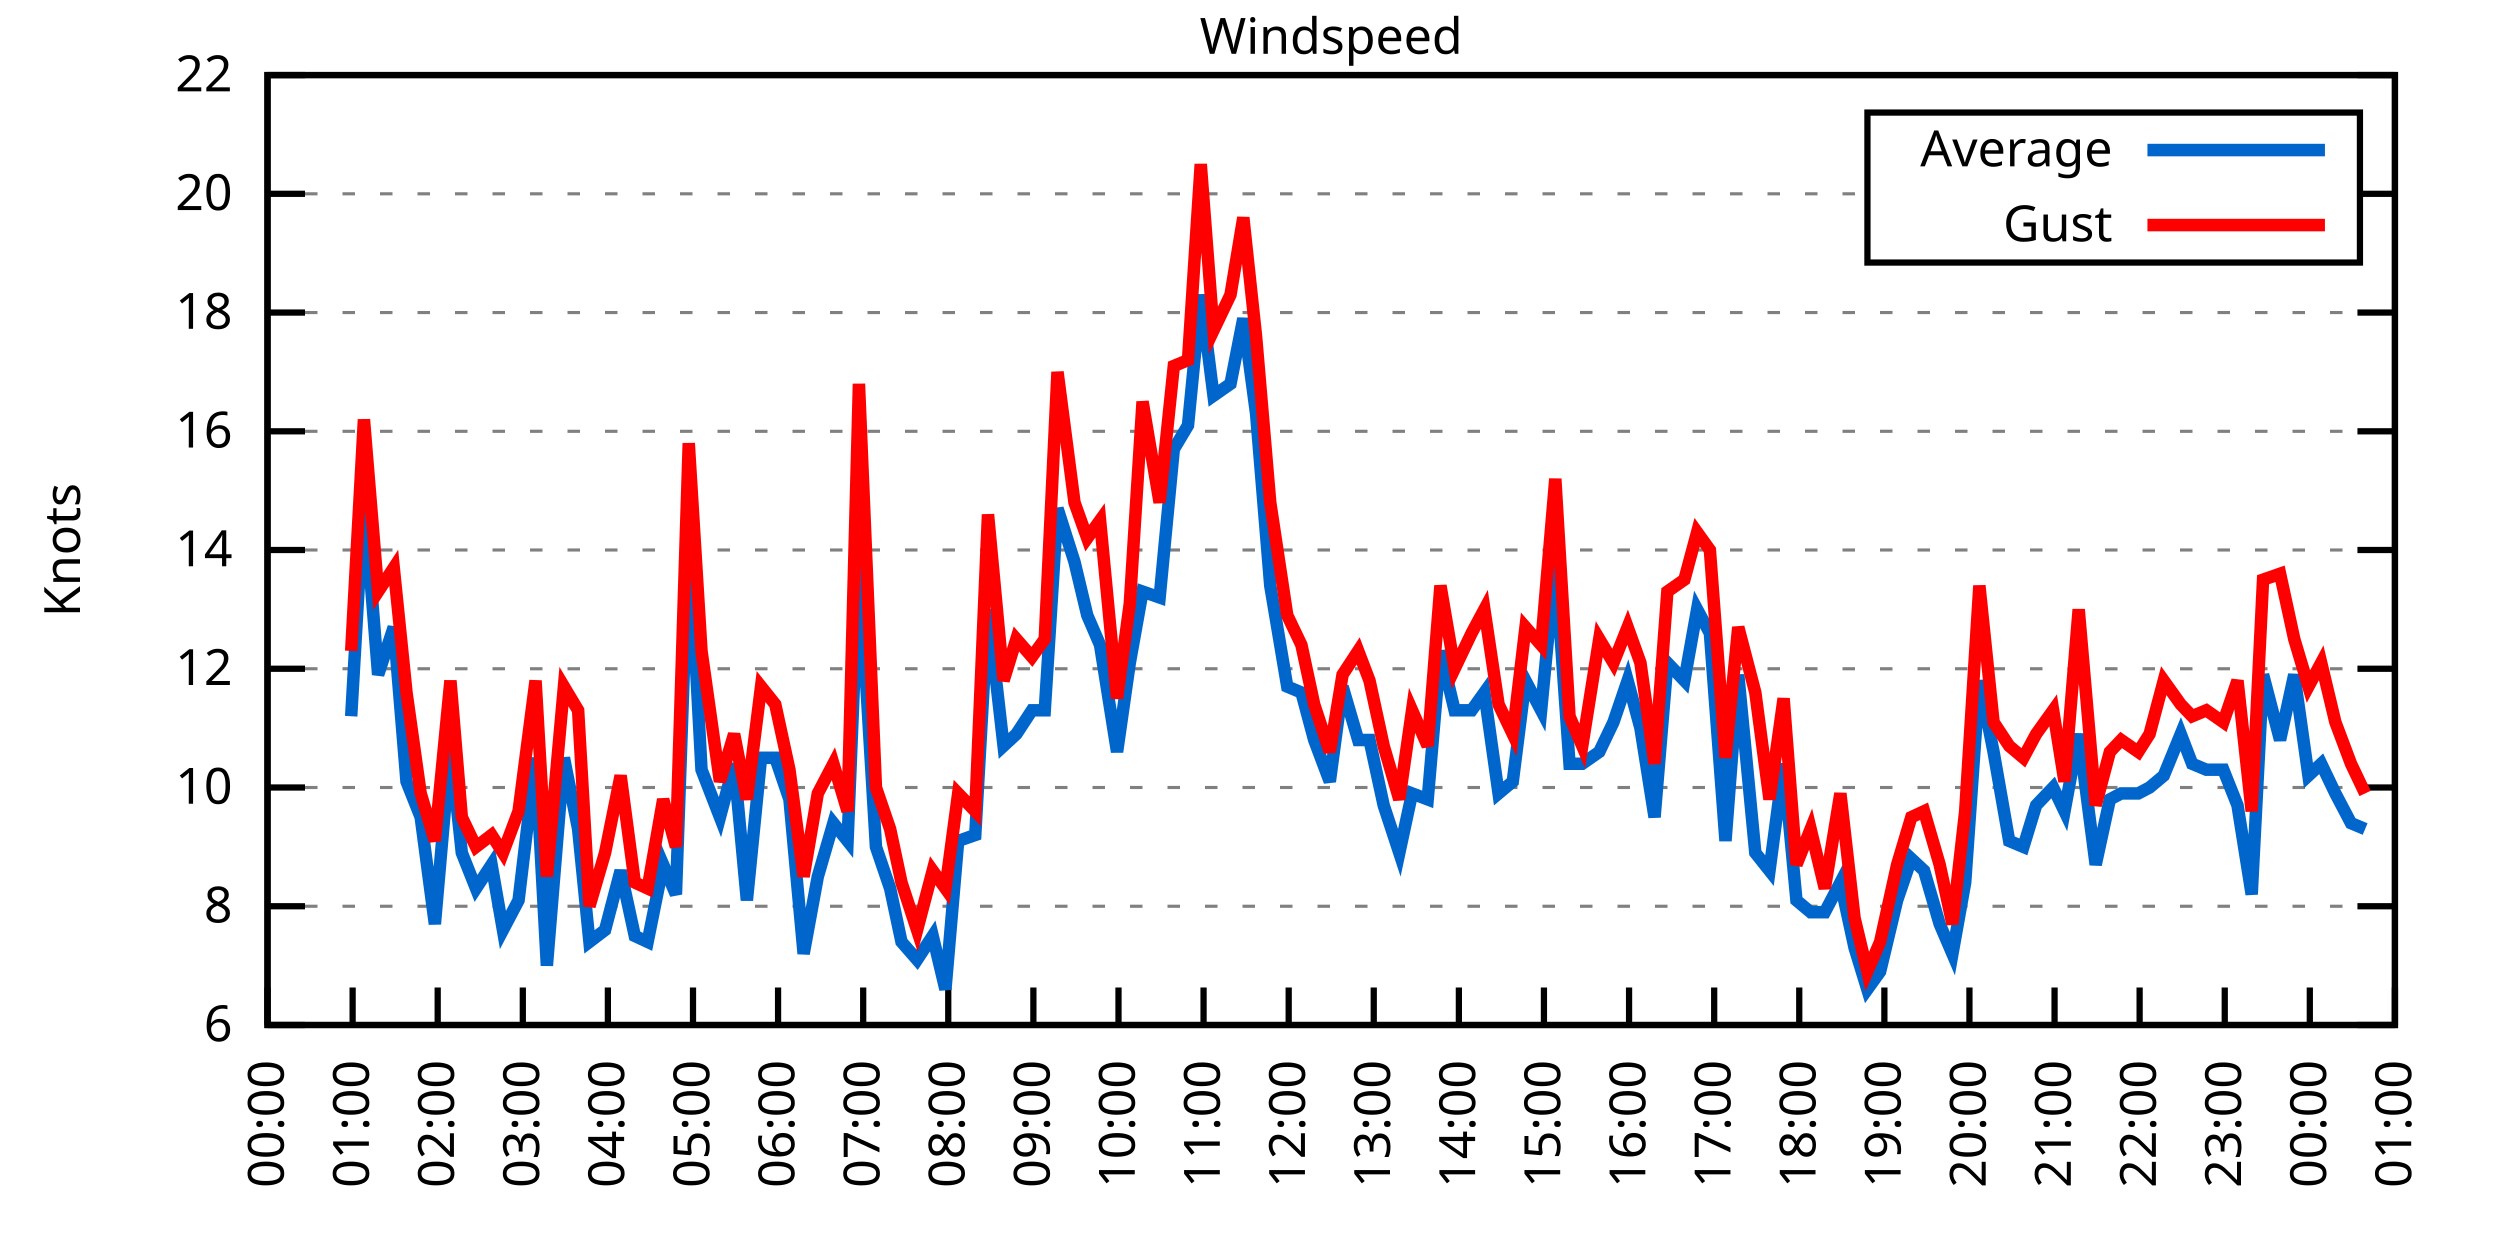
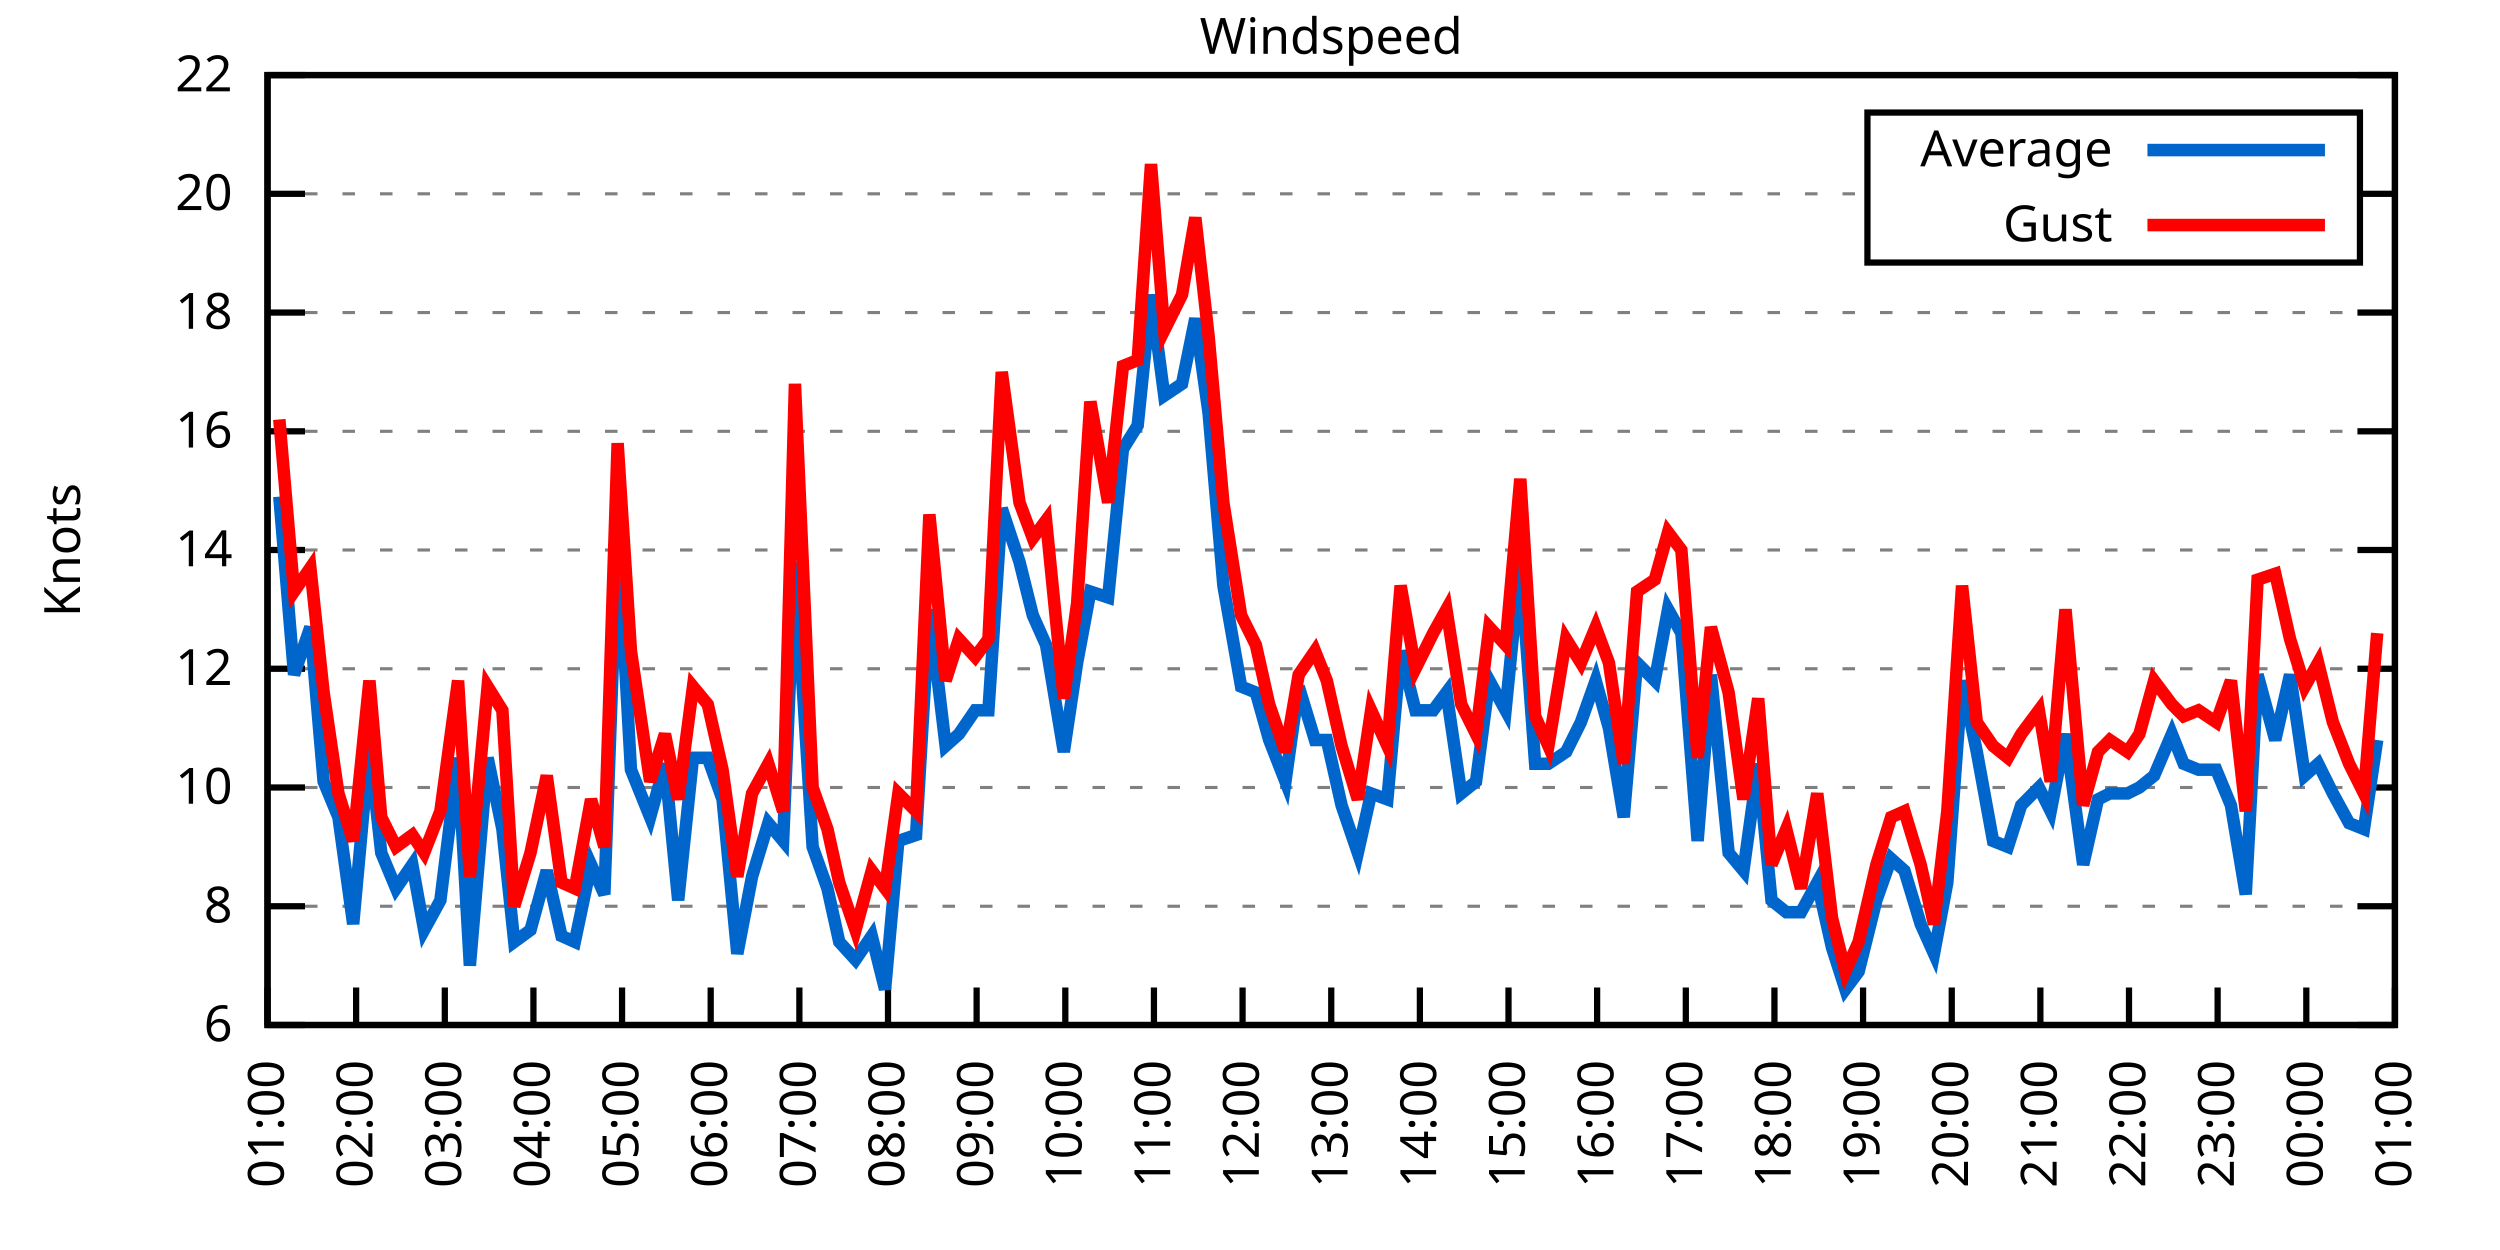
<svg xmlns="http://www.w3.org/2000/svg" xmlns:xlink="http://www.w3.org/1999/xlink" width="400" height="200" viewBox="0 0 400 200">
  <g id="gnuplot_canvas">
    <rect x="0" y="0" width="400" height="200" fill="none" />
    <defs>
      <circle id="gpDot" r="0.5" stroke-width="0.5" stroke="currentColor" />
      <path id="gpPt0" stroke-width="0.333" stroke="currentColor" d="M-1,0 h2 M0,-1 v2" />
      <path id="gpPt1" stroke-width="0.333" stroke="currentColor" d="M-1,-1 L1,1 M1,-1 L-1,1" />
      <path id="gpPt2" stroke-width="0.333" stroke="currentColor" d="M-1,0 L1,0 M0,-1 L0,1 M-1,-1 L1,1 M-1,1 L1,-1" />
      <rect id="gpPt3" stroke-width="0.333" stroke="currentColor" x="-1" y="-1" width="2" height="2" />
      <rect id="gpPt4" stroke-width="0.333" stroke="currentColor" fill="currentColor" x="-1" y="-1" width="2" height="2" />
      <circle id="gpPt5" stroke-width="0.333" stroke="currentColor" cx="0" cy="0" r="1" />
      <use xlink:href="#gpPt5" id="gpPt6" fill="currentColor" stroke="none" />
      <path id="gpPt7" stroke-width="0.333" stroke="currentColor" d="M0,-1.33 L-1.33,0.67 L1.33,0.67 z" />
      <use xlink:href="#gpPt7" id="gpPt8" fill="currentColor" stroke="none" />
      <use xlink:href="#gpPt7" id="gpPt9" stroke="currentColor" transform="rotate(180)" />
      <use xlink:href="#gpPt9" id="gpPt10" fill="currentColor" stroke="none" />
      <use xlink:href="#gpPt3" id="gpPt11" stroke="currentColor" transform="rotate(45)" />
      <use xlink:href="#gpPt11" id="gpPt12" fill="currentColor" stroke="none" />
      <path id="gpPt13" stroke-width="0.333" stroke="currentColor" d="M0,1.330 L1.265,0.411 L0.782,-1.067 L-0.782,-1.076 L-1.265,0.411 z" />
      <use xlink:href="#gpPt13" id="gpPt14" fill="currentColor" stroke="none" />
      <filter id="textbox" filterUnits="objectBoundingBox" x="0" y="0" height="1" width="1">
        <feFlood flood-color="white" flood-opacity="1" result="bgnd" />
        <feComposite in="SourceGraphic" in2="bgnd" operator="atop" />
      </filter>
      <filter id="greybox" filterUnits="objectBoundingBox" x="0" y="0" height="1" width="1">
        <feFlood flood-color="lightgrey" flood-opacity="1" result="grey" />
        <feComposite in="SourceGraphic" in2="grey" operator="atop" />
      </filter>
    </defs>
    <g fill="none" color="white" stroke="currentColor" stroke-width="1.00" stroke-linecap="butt" stroke-linejoin="miter">
</g>
    <g fill="none" color="black" stroke="currentColor" stroke-width="1.00" stroke-linecap="butt" stroke-linejoin="miter">
      <g stroke="none" shape-rendering="crispEdges">
        <polygon fill="rgb(255, 255, 255)" points="42.80,164.00 383.18,164.00 383.18,12.02 42.80,12.02 " />
      </g>
    </g>
    <g fill="none" color="black" stroke="currentColor" stroke-width="1.00" stroke-linecap="butt" stroke-linejoin="miter">
</g>
    <g fill="none" color="black" stroke="black" stroke-width="0.50" stroke-linecap="butt" stroke-linejoin="miter">
</g>
    <g fill="none" color="gray" stroke="currentColor" stroke-width="0.50" stroke-linecap="butt" stroke-linejoin="miter">
      <path stroke="gray" stroke-dasharray="2,4" class="gridline" d="M42.80,164.00 L383.19,164.00  " />
    </g>
    <g fill="none" color="gray" stroke="gray" stroke-width="1.00" stroke-linecap="butt" stroke-linejoin="miter">
</g>
    <g fill="none" color="black" stroke="currentColor" stroke-width="1.00" stroke-linecap="butt" stroke-linejoin="miter">
      <path stroke="black" d="M42.80,164.00 L48.80,164.00 M383.19,164.00 L377.19,164.00  " />
      <g transform="translate(37.20,166.60)" stroke="none" fill="black" font-family="Sans" font-size="8.00" text-anchor="end">
        <text>
          <tspan font-family="Sans"> 6</tspan>
        </text>
      </g>
    </g>
    <g fill="none" color="black" stroke="currentColor" stroke-width="1.00" stroke-linecap="butt" stroke-linejoin="miter">
</g>
    <g fill="none" color="black" stroke="black" stroke-width="0.50" stroke-linecap="butt" stroke-linejoin="miter">
</g>
    <g fill="none" color="gray" stroke="currentColor" stroke-width="0.50" stroke-linecap="butt" stroke-linejoin="miter">
      <path stroke="gray" stroke-dasharray="2,4" class="gridline" d="M42.80,145.00 L383.19,145.00  " />
    </g>
    <g fill="none" color="gray" stroke="gray" stroke-width="1.00" stroke-linecap="butt" stroke-linejoin="miter">
</g>
    <g fill="none" color="black" stroke="currentColor" stroke-width="1.00" stroke-linecap="butt" stroke-linejoin="miter">
      <path stroke="black" d="M42.80,145.00 L48.80,145.00 M383.19,145.00 L377.19,145.00  " />
      <g transform="translate(37.20,147.60)" stroke="none" fill="black" font-family="Sans" font-size="8.00" text-anchor="end">
        <text>
          <tspan font-family="Sans"> 8</tspan>
        </text>
      </g>
    </g>
    <g fill="none" color="black" stroke="currentColor" stroke-width="1.00" stroke-linecap="butt" stroke-linejoin="miter">
</g>
    <g fill="none" color="black" stroke="black" stroke-width="0.50" stroke-linecap="butt" stroke-linejoin="miter">
</g>
    <g fill="none" color="gray" stroke="currentColor" stroke-width="0.50" stroke-linecap="butt" stroke-linejoin="miter">
      <path stroke="gray" stroke-dasharray="2,4" class="gridline" d="M42.80,126.00 L383.19,126.00  " />
    </g>
    <g fill="none" color="gray" stroke="gray" stroke-width="1.00" stroke-linecap="butt" stroke-linejoin="miter">
</g>
    <g fill="none" color="black" stroke="currentColor" stroke-width="1.00" stroke-linecap="butt" stroke-linejoin="miter">
      <path stroke="black" d="M42.80,126.00 L48.80,126.00 M383.19,126.00 L377.19,126.00  " />
      <g transform="translate(37.20,128.60)" stroke="none" fill="black" font-family="Sans" font-size="8.00" text-anchor="end">
        <text>
          <tspan font-family="Sans"> 10</tspan>
        </text>
      </g>
    </g>
    <g fill="none" color="black" stroke="currentColor" stroke-width="1.00" stroke-linecap="butt" stroke-linejoin="miter">
</g>
    <g fill="none" color="black" stroke="black" stroke-width="0.50" stroke-linecap="butt" stroke-linejoin="miter">
</g>
    <g fill="none" color="gray" stroke="currentColor" stroke-width="0.50" stroke-linecap="butt" stroke-linejoin="miter">
      <path stroke="gray" stroke-dasharray="2,4" class="gridline" d="M42.80,107.00 L383.19,107.00  " />
    </g>
    <g fill="none" color="gray" stroke="gray" stroke-width="1.00" stroke-linecap="butt" stroke-linejoin="miter">
</g>
    <g fill="none" color="black" stroke="currentColor" stroke-width="1.00" stroke-linecap="butt" stroke-linejoin="miter">
      <path stroke="black" d="M42.80,107.00 L48.80,107.00 M383.19,107.00 L377.19,107.00  " />
      <g transform="translate(37.20,109.60)" stroke="none" fill="black" font-family="Sans" font-size="8.00" text-anchor="end">
        <text>
          <tspan font-family="Sans"> 12</tspan>
        </text>
      </g>
    </g>
    <g fill="none" color="black" stroke="currentColor" stroke-width="1.00" stroke-linecap="butt" stroke-linejoin="miter">
</g>
    <g fill="none" color="black" stroke="black" stroke-width="0.50" stroke-linecap="butt" stroke-linejoin="miter">
</g>
    <g fill="none" color="gray" stroke="currentColor" stroke-width="0.50" stroke-linecap="butt" stroke-linejoin="miter">
      <path stroke="gray" stroke-dasharray="2,4" class="gridline" d="M42.80,88.00 L383.19,88.00  " />
    </g>
    <g fill="none" color="gray" stroke="gray" stroke-width="1.00" stroke-linecap="butt" stroke-linejoin="miter">
</g>
    <g fill="none" color="black" stroke="currentColor" stroke-width="1.00" stroke-linecap="butt" stroke-linejoin="miter">
      <path stroke="black" d="M42.80,88.00 L48.80,88.00 M383.19,88.00 L377.19,88.00  " />
      <g transform="translate(37.20,90.60)" stroke="none" fill="black" font-family="Sans" font-size="8.00" text-anchor="end">
        <text>
          <tspan font-family="Sans"> 14</tspan>
        </text>
      </g>
    </g>
    <g fill="none" color="black" stroke="currentColor" stroke-width="1.00" stroke-linecap="butt" stroke-linejoin="miter">
</g>
    <g fill="none" color="black" stroke="black" stroke-width="0.50" stroke-linecap="butt" stroke-linejoin="miter">
</g>
    <g fill="none" color="gray" stroke="currentColor" stroke-width="0.50" stroke-linecap="butt" stroke-linejoin="miter">
      <path stroke="gray" stroke-dasharray="2,4" class="gridline" d="M42.80,69.01 L383.19,69.01  " />
    </g>
    <g fill="none" color="gray" stroke="gray" stroke-width="1.00" stroke-linecap="butt" stroke-linejoin="miter">
</g>
    <g fill="none" color="black" stroke="currentColor" stroke-width="1.00" stroke-linecap="butt" stroke-linejoin="miter">
      <path stroke="black" d="M42.80,69.01 L48.80,69.01 M383.19,69.01 L377.19,69.01  " />
      <g transform="translate(37.20,71.61)" stroke="none" fill="black" font-family="Sans" font-size="8.00" text-anchor="end">
        <text>
          <tspan font-family="Sans"> 16</tspan>
        </text>
      </g>
    </g>
    <g fill="none" color="black" stroke="currentColor" stroke-width="1.00" stroke-linecap="butt" stroke-linejoin="miter">
</g>
    <g fill="none" color="black" stroke="black" stroke-width="0.50" stroke-linecap="butt" stroke-linejoin="miter">
</g>
    <g fill="none" color="gray" stroke="currentColor" stroke-width="0.50" stroke-linecap="butt" stroke-linejoin="miter">
      <path stroke="gray" stroke-dasharray="2,4" class="gridline" d="M42.80,50.01 L383.19,50.01  " />
    </g>
    <g fill="none" color="gray" stroke="gray" stroke-width="1.00" stroke-linecap="butt" stroke-linejoin="miter">
</g>
    <g fill="none" color="black" stroke="currentColor" stroke-width="1.00" stroke-linecap="butt" stroke-linejoin="miter">
      <path stroke="black" d="M42.80,50.01 L48.80,50.01 M383.19,50.01 L377.19,50.01  " />
      <g transform="translate(37.20,52.61)" stroke="none" fill="black" font-family="Sans" font-size="8.00" text-anchor="end">
        <text>
          <tspan font-family="Sans"> 18</tspan>
        </text>
      </g>
    </g>
    <g fill="none" color="black" stroke="currentColor" stroke-width="1.00" stroke-linecap="butt" stroke-linejoin="miter">
</g>
    <g fill="none" color="black" stroke="black" stroke-width="0.50" stroke-linecap="butt" stroke-linejoin="miter">
</g>
    <g fill="none" color="gray" stroke="currentColor" stroke-width="0.50" stroke-linecap="butt" stroke-linejoin="miter">
      <path stroke="gray" stroke-dasharray="2,4" class="gridline" d="M42.80,31.01 L298.79,31.01 M377.59,31.01 L383.19,31.01  " />
    </g>
    <g fill="none" color="gray" stroke="gray" stroke-width="1.00" stroke-linecap="butt" stroke-linejoin="miter">
</g>
    <g fill="none" color="black" stroke="currentColor" stroke-width="1.00" stroke-linecap="butt" stroke-linejoin="miter">
      <path stroke="black" d="M42.80,31.01 L48.80,31.01 M383.19,31.01 L377.19,31.01  " />
      <g transform="translate(37.20,33.61)" stroke="none" fill="black" font-family="Sans" font-size="8.00" text-anchor="end">
        <text>
          <tspan font-family="Sans"> 20</tspan>
        </text>
      </g>
    </g>
    <g fill="none" color="black" stroke="currentColor" stroke-width="1.00" stroke-linecap="butt" stroke-linejoin="miter">
</g>
    <g fill="none" color="black" stroke="black" stroke-width="0.50" stroke-linecap="butt" stroke-linejoin="miter">
</g>
    <g fill="none" color="gray" stroke="currentColor" stroke-width="0.50" stroke-linecap="butt" stroke-linejoin="miter">
      <path stroke="gray" stroke-dasharray="2,4" class="gridline" d="M42.80,12.01 L383.19,12.01  " />
    </g>
    <g fill="none" color="gray" stroke="gray" stroke-width="1.00" stroke-linecap="butt" stroke-linejoin="miter">
</g>
    <g fill="none" color="black" stroke="currentColor" stroke-width="1.00" stroke-linecap="butt" stroke-linejoin="miter">
      <path stroke="black" d="M42.80,12.01 L48.80,12.01 M383.19,12.01 L377.19,12.01  " />
      <g transform="translate(37.20,14.61)" stroke="none" fill="black" font-family="Sans" font-size="8.00" text-anchor="end">
        <text>
          <tspan font-family="Sans"> 22</tspan>
        </text>
      </g>
    </g>
    <g fill="none" color="black" stroke="currentColor" stroke-width="1.00" stroke-linecap="butt" stroke-linejoin="miter">
      <path stroke="black" d="M42.80,164.00 L42.80,158.00  " />
      <g transform="translate(45.40,169.60) rotate(270.00)" stroke="none" fill="black" font-family="Sans" font-size="8.00" text-anchor="end">
        <text>
-           <tspan font-family="Sans">00:00</tspan>
-         </text>
-       </g>
-     </g>
-     <g fill="none" color="black" stroke="currentColor" stroke-width="1.00" stroke-linecap="butt" stroke-linejoin="miter">
-       <path stroke="black" d="M56.42,164.00 L56.42,158.00  " />
-       <g transform="translate(59.02,169.60) rotate(270.00)" stroke="none" fill="black" font-family="Sans" font-size="8.00" text-anchor="end">
-         <text>
          <tspan font-family="Sans">01:00</tspan>
        </text>
      </g>
    </g>
    <g fill="none" color="black" stroke="currentColor" stroke-width="1.00" stroke-linecap="butt" stroke-linejoin="miter">
-       <path stroke="black" d="M70.03,164.00 L70.03,158.00  " />
-       <g transform="translate(72.63,169.60) rotate(270.00)" stroke="none" fill="black" font-family="Sans" font-size="8.00" text-anchor="end">
+       <path stroke="black" d="M56.98,164.00 L56.98,158.00  " />
+       <g transform="translate(59.58,169.60) rotate(270.00)" stroke="none" fill="black" font-family="Sans" font-size="8.00" text-anchor="end">
        <text>
          <tspan font-family="Sans">02:00</tspan>
        </text>
      </g>
    </g>
    <g fill="none" color="black" stroke="currentColor" stroke-width="1.00" stroke-linecap="butt" stroke-linejoin="miter">
-       <path stroke="black" d="M83.65,164.00 L83.65,158.00  " />
-       <g transform="translate(86.25,169.60) rotate(270.00)" stroke="none" fill="black" font-family="Sans" font-size="8.00" text-anchor="end">
+       <path stroke="black" d="M71.17,164.00 L71.17,158.00  " />
+       <g transform="translate(73.77,169.60) rotate(270.00)" stroke="none" fill="black" font-family="Sans" font-size="8.00" text-anchor="end">
        <text>
          <tspan font-family="Sans">03:00</tspan>
        </text>
      </g>
    </g>
    <g fill="none" color="black" stroke="currentColor" stroke-width="1.00" stroke-linecap="butt" stroke-linejoin="miter">
-       <path stroke="black" d="M97.26,164.00 L97.26,158.00  " />
-       <g transform="translate(99.86,169.60) rotate(270.00)" stroke="none" fill="black" font-family="Sans" font-size="8.00" text-anchor="end">
+       <path stroke="black" d="M85.35,164.00 L85.35,158.00  " />
+       <g transform="translate(87.95,169.60) rotate(270.00)" stroke="none" fill="black" font-family="Sans" font-size="8.00" text-anchor="end">
        <text>
          <tspan font-family="Sans">04:00</tspan>
        </text>
      </g>
    </g>
    <g fill="none" color="black" stroke="currentColor" stroke-width="1.00" stroke-linecap="butt" stroke-linejoin="miter">
-       <path stroke="black" d="M110.88,164.00 L110.88,158.00  " />
-       <g transform="translate(113.48,169.60) rotate(270.00)" stroke="none" fill="black" font-family="Sans" font-size="8.00" text-anchor="end">
+       <path stroke="black" d="M99.53,164.00 L99.53,158.00  " />
+       <g transform="translate(102.13,169.60) rotate(270.00)" stroke="none" fill="black" font-family="Sans" font-size="8.00" text-anchor="end">
        <text>
          <tspan font-family="Sans">05:00</tspan>
        </text>
      </g>
    </g>
    <g fill="none" color="black" stroke="currentColor" stroke-width="1.00" stroke-linecap="butt" stroke-linejoin="miter">
-       <path stroke="black" d="M124.49,164.00 L124.49,158.00  " />
-       <g transform="translate(127.09,169.60) rotate(270.00)" stroke="none" fill="black" font-family="Sans" font-size="8.00" text-anchor="end">
+       <path stroke="black" d="M113.71,164.00 L113.71,158.00  " />
+       <g transform="translate(116.31,169.60) rotate(270.00)" stroke="none" fill="black" font-family="Sans" font-size="8.00" text-anchor="end">
        <text>
          <tspan font-family="Sans">06:00</tspan>
        </text>
      </g>
    </g>
    <g fill="none" color="black" stroke="currentColor" stroke-width="1.00" stroke-linecap="butt" stroke-linejoin="miter">
-       <path stroke="black" d="M138.11,164.00 L138.11,158.00  " />
-       <g transform="translate(140.71,169.60) rotate(270.00)" stroke="none" fill="black" font-family="Sans" font-size="8.00" text-anchor="end">
+       <path stroke="black" d="M127.90,164.00 L127.90,158.00  " />
+       <g transform="translate(130.50,169.60) rotate(270.00)" stroke="none" fill="black" font-family="Sans" font-size="8.00" text-anchor="end">
        <text>
          <tspan font-family="Sans">07:00</tspan>
        </text>
      </g>
    </g>
    <g fill="none" color="black" stroke="currentColor" stroke-width="1.00" stroke-linecap="butt" stroke-linejoin="miter">
-       <path stroke="black" d="M151.72,164.00 L151.72,158.00  " />
-       <g transform="translate(154.32,169.60) rotate(270.00)" stroke="none" fill="black" font-family="Sans" font-size="8.00" text-anchor="end">
+       <path stroke="black" d="M142.08,164.00 L142.08,158.00  " />
+       <g transform="translate(144.68,169.60) rotate(270.00)" stroke="none" fill="black" font-family="Sans" font-size="8.00" text-anchor="end">
        <text>
          <tspan font-family="Sans">08:00</tspan>
        </text>
      </g>
    </g>
    <g fill="none" color="black" stroke="currentColor" stroke-width="1.00" stroke-linecap="butt" stroke-linejoin="miter">
-       <path stroke="black" d="M165.34,164.00 L165.34,158.00  " />
-       <g transform="translate(167.94,169.60) rotate(270.00)" stroke="none" fill="black" font-family="Sans" font-size="8.00" text-anchor="end">
+       <path stroke="black" d="M156.26,164.00 L156.26,158.00  " />
+       <g transform="translate(158.86,169.60) rotate(270.00)" stroke="none" fill="black" font-family="Sans" font-size="8.00" text-anchor="end">
        <text>
          <tspan font-family="Sans">09:00</tspan>
        </text>
      </g>
    </g>
    <g fill="none" color="black" stroke="currentColor" stroke-width="1.00" stroke-linecap="butt" stroke-linejoin="miter">
-       <path stroke="black" d="M178.96,164.00 L178.96,158.00  " />
-       <g transform="translate(181.56,169.60) rotate(270.00)" stroke="none" fill="black" font-family="Sans" font-size="8.00" text-anchor="end">
+       <path stroke="black" d="M170.45,164.00 L170.45,158.00  " />
+       <g transform="translate(173.05,169.60) rotate(270.00)" stroke="none" fill="black" font-family="Sans" font-size="8.00" text-anchor="end">
        <text>
          <tspan font-family="Sans">10:00</tspan>
        </text>
      </g>
    </g>
    <g fill="none" color="black" stroke="currentColor" stroke-width="1.00" stroke-linecap="butt" stroke-linejoin="miter">
-       <path stroke="black" d="M192.57,164.00 L192.57,158.00  " />
-       <g transform="translate(195.17,169.60) rotate(270.00)" stroke="none" fill="black" font-family="Sans" font-size="8.00" text-anchor="end">
+       <path stroke="black" d="M184.63,164.00 L184.63,158.00  " />
+       <g transform="translate(187.23,169.60) rotate(270.00)" stroke="none" fill="black" font-family="Sans" font-size="8.00" text-anchor="end">
        <text>
          <tspan font-family="Sans">11:00</tspan>
        </text>
      </g>
    </g>
    <g fill="none" color="black" stroke="currentColor" stroke-width="1.00" stroke-linecap="butt" stroke-linejoin="miter">
-       <path stroke="black" d="M206.19,164.00 L206.19,158.00  " />
-       <g transform="translate(208.79,169.60) rotate(270.00)" stroke="none" fill="black" font-family="Sans" font-size="8.00" text-anchor="end">
+       <path stroke="black" d="M198.81,164.00 L198.81,158.00  " />
+       <g transform="translate(201.41,169.60) rotate(270.00)" stroke="none" fill="black" font-family="Sans" font-size="8.00" text-anchor="end">
        <text>
          <tspan font-family="Sans">12:00</tspan>
        </text>
      </g>
    </g>
    <g fill="none" color="black" stroke="currentColor" stroke-width="1.00" stroke-linecap="butt" stroke-linejoin="miter">
-       <path stroke="black" d="M219.80,164.00 L219.80,158.00  " />
-       <g transform="translate(222.40,169.60) rotate(270.00)" stroke="none" fill="black" font-family="Sans" font-size="8.00" text-anchor="end">
+       <path stroke="black" d="M213.00,164.00 L213.00,158.00  " />
+       <g transform="translate(215.60,169.60) rotate(270.00)" stroke="none" fill="black" font-family="Sans" font-size="8.00" text-anchor="end">
        <text>
          <tspan font-family="Sans">13:00</tspan>
        </text>
      </g>
    </g>
    <g fill="none" color="black" stroke="currentColor" stroke-width="1.00" stroke-linecap="butt" stroke-linejoin="miter">
-       <path stroke="black" d="M233.42,164.00 L233.42,158.00  " />
-       <g transform="translate(236.02,169.60) rotate(270.00)" stroke="none" fill="black" font-family="Sans" font-size="8.00" text-anchor="end">
+       <path stroke="black" d="M227.18,164.00 L227.18,158.00  " />
+       <g transform="translate(229.78,169.60) rotate(270.00)" stroke="none" fill="black" font-family="Sans" font-size="8.00" text-anchor="end">
        <text>
          <tspan font-family="Sans">14:00</tspan>
        </text>
      </g>
    </g>
    <g fill="none" color="black" stroke="currentColor" stroke-width="1.00" stroke-linecap="butt" stroke-linejoin="miter">
-       <path stroke="black" d="M247.03,164.00 L247.03,158.00  " />
-       <g transform="translate(249.63,169.60) rotate(270.00)" stroke="none" fill="black" font-family="Sans" font-size="8.00" text-anchor="end">
+       <path stroke="black" d="M241.36,164.00 L241.36,158.00  " />
+       <g transform="translate(243.96,169.60) rotate(270.00)" stroke="none" fill="black" font-family="Sans" font-size="8.00" text-anchor="end">
        <text>
          <tspan font-family="Sans">15:00</tspan>
        </text>
      </g>
    </g>
    <g fill="none" color="black" stroke="currentColor" stroke-width="1.00" stroke-linecap="butt" stroke-linejoin="miter">
-       <path stroke="black" d="M260.65,164.00 L260.65,158.00  " />
-       <g transform="translate(263.25,169.60) rotate(270.00)" stroke="none" fill="black" font-family="Sans" font-size="8.00" text-anchor="end">
+       <path stroke="black" d="M255.54,164.00 L255.54,158.00  " />
+       <g transform="translate(258.14,169.60) rotate(270.00)" stroke="none" fill="black" font-family="Sans" font-size="8.00" text-anchor="end">
        <text>
          <tspan font-family="Sans">16:00</tspan>
        </text>
      </g>
    </g>
    <g fill="none" color="black" stroke="currentColor" stroke-width="1.00" stroke-linecap="butt" stroke-linejoin="miter">
-       <path stroke="black" d="M274.27,164.00 L274.27,158.00  " />
-       <g transform="translate(276.87,169.60) rotate(270.00)" stroke="none" fill="black" font-family="Sans" font-size="8.00" text-anchor="end">
+       <path stroke="black" d="M269.73,164.00 L269.73,158.00  " />
+       <g transform="translate(272.33,169.60) rotate(270.00)" stroke="none" fill="black" font-family="Sans" font-size="8.00" text-anchor="end">
        <text>
          <tspan font-family="Sans">17:00</tspan>
        </text>
      </g>
    </g>
    <g fill="none" color="black" stroke="currentColor" stroke-width="1.00" stroke-linecap="butt" stroke-linejoin="miter">
-       <path stroke="black" d="M287.88,164.00 L287.88,158.00  " />
-       <g transform="translate(290.48,169.60) rotate(270.00)" stroke="none" fill="black" font-family="Sans" font-size="8.00" text-anchor="end">
+       <path stroke="black" d="M283.91,164.00 L283.91,158.00  " />
+       <g transform="translate(286.51,169.60) rotate(270.00)" stroke="none" fill="black" font-family="Sans" font-size="8.00" text-anchor="end">
        <text>
          <tspan font-family="Sans">18:00</tspan>
        </text>
      </g>
    </g>
    <g fill="none" color="black" stroke="currentColor" stroke-width="1.00" stroke-linecap="butt" stroke-linejoin="miter">
-       <path stroke="black" d="M301.50,164.00 L301.50,158.00  " />
-       <g transform="translate(304.10,169.60) rotate(270.00)" stroke="none" fill="black" font-family="Sans" font-size="8.00" text-anchor="end">
+       <path stroke="black" d="M298.09,164.00 L298.09,158.00  " />
+       <g transform="translate(300.69,169.60) rotate(270.00)" stroke="none" fill="black" font-family="Sans" font-size="8.00" text-anchor="end">
        <text>
          <tspan font-family="Sans">19:00</tspan>
        </text>
      </g>
    </g>
    <g fill="none" color="black" stroke="currentColor" stroke-width="1.00" stroke-linecap="butt" stroke-linejoin="miter">
-       <path stroke="black" d="M315.11,164.00 L315.11,158.00  " />
-       <g transform="translate(317.71,169.60) rotate(270.00)" stroke="none" fill="black" font-family="Sans" font-size="8.00" text-anchor="end">
+       <path stroke="black" d="M312.28,164.00 L312.28,158.00  " />
+       <g transform="translate(314.88,169.60) rotate(270.00)" stroke="none" fill="black" font-family="Sans" font-size="8.00" text-anchor="end">
        <text>
          <tspan font-family="Sans">20:00</tspan>
        </text>
      </g>
    </g>
    <g fill="none" color="black" stroke="currentColor" stroke-width="1.00" stroke-linecap="butt" stroke-linejoin="miter">
-       <path stroke="black" d="M328.73,164.00 L328.73,158.00  " />
-       <g transform="translate(331.33,169.60) rotate(270.00)" stroke="none" fill="black" font-family="Sans" font-size="8.00" text-anchor="end">
+       <path stroke="black" d="M326.46,164.00 L326.46,158.00  " />
+       <g transform="translate(329.06,169.60) rotate(270.00)" stroke="none" fill="black" font-family="Sans" font-size="8.00" text-anchor="end">
        <text>
          <tspan font-family="Sans">21:00</tspan>
        </text>
      </g>
    </g>
    <g fill="none" color="black" stroke="currentColor" stroke-width="1.00" stroke-linecap="butt" stroke-linejoin="miter">
-       <path stroke="black" d="M342.34,164.00 L342.34,158.00  " />
-       <g transform="translate(344.94,169.60) rotate(270.00)" stroke="none" fill="black" font-family="Sans" font-size="8.00" text-anchor="end">
+       <path stroke="black" d="M340.64,164.00 L340.64,158.00  " />
+       <g transform="translate(343.24,169.60) rotate(270.00)" stroke="none" fill="black" font-family="Sans" font-size="8.00" text-anchor="end">
        <text>
          <tspan font-family="Sans">22:00</tspan>
        </text>
      </g>
    </g>
    <g fill="none" color="black" stroke="currentColor" stroke-width="1.00" stroke-linecap="butt" stroke-linejoin="miter">
-       <path stroke="black" d="M355.96,164.00 L355.96,158.00  " />
-       <g transform="translate(358.56,169.60) rotate(270.00)" stroke="none" fill="black" font-family="Sans" font-size="8.00" text-anchor="end">
+       <path stroke="black" d="M354.82,164.00 L354.82,158.00  " />
+       <g transform="translate(357.42,169.60) rotate(270.00)" stroke="none" fill="black" font-family="Sans" font-size="8.00" text-anchor="end">
        <text>
          <tspan font-family="Sans">23:00</tspan>
        </text>
      </g>
    </g>
    <g fill="none" color="black" stroke="currentColor" stroke-width="1.00" stroke-linecap="butt" stroke-linejoin="miter">
-       <path stroke="black" d="M369.57,164.00 L369.57,158.00  " />
-       <g transform="translate(372.17,169.60) rotate(270.00)" stroke="none" fill="black" font-family="Sans" font-size="8.00" text-anchor="end">
+       <path stroke="black" d="M369.01,164.00 L369.01,158.00  " />
+       <g transform="translate(371.61,169.60) rotate(270.00)" stroke="none" fill="black" font-family="Sans" font-size="8.00" text-anchor="end">
        <text>
          <tspan font-family="Sans">00:00</tspan>
        </text>
      </g>
    </g>
    <g fill="none" color="black" stroke="currentColor" stroke-width="1.00" stroke-linecap="butt" stroke-linejoin="miter">
      <path stroke="black" d="M383.19,164.00 L383.19,158.00  " />
      <g transform="translate(385.79,169.60) rotate(270.00)" stroke="none" fill="black" font-family="Sans" font-size="8.00" text-anchor="end">
        <text>
          <tspan font-family="Sans">01:00</tspan>
        </text>
      </g>
    </g>
    <g fill="none" color="black" stroke="currentColor" stroke-width="1.00" stroke-linecap="butt" stroke-linejoin="miter">
</g>
    <g fill="none" color="black" stroke="currentColor" stroke-width="1.00" stroke-linecap="butt" stroke-linejoin="miter">
      <path stroke="black" d="M42.80,12.01 L42.80,164.00 L383.19,164.00 L383.19,12.01 L42.80,12.01 Z  " />
    </g>
    <g fill="none" color="black" stroke="currentColor" stroke-width="1.00" stroke-linecap="butt" stroke-linejoin="miter">
</g>
    <g fill="none" color="black" stroke="currentColor" stroke-width="1.00" stroke-linecap="butt" stroke-linejoin="miter">
      <path stroke="black" d="M298.79,42.01 L298.79,18.01 L377.59,18.01 L377.59,42.01 L298.79,42.01 Z  " />
    </g>
    <g id="Windspeed_plot_1">
      <g fill="none" color="white" stroke="black" stroke-width="2.00" stroke-linecap="butt" stroke-linejoin="miter">
</g>
      <g fill="none" color="black" stroke="currentColor" stroke-width="2.00" stroke-linecap="butt" stroke-linejoin="miter">
        <g transform="translate(337.99,26.61)" stroke="none" fill="black" font-family="Sans" font-size="8.00" text-anchor="end">
          <text>
            <tspan font-family="Sans">Average</tspan>
          </text>
        </g>
      </g>
      <g fill="none" color="black" stroke="currentColor" stroke-width="2.00" stroke-linecap="butt" stroke-linejoin="miter">
-         <path stroke="rgb(  0, 102, 204)" d="M343.59,24.01 L371.99,24.01 M56.19,114.60 L58.23,79.46 L60.50,107.95 L63.00,100.35 L65.04,125.05 L67.31,130.75   L69.58,147.85 L72.07,119.35 L73.89,136.45 L76.16,142.15 L78.65,138.35 L80.47,148.80 L82.97,144.05 L85.69,121.25   L87.50,154.50 L90.23,121.25 L92.50,132.65 L94.31,150.70 L96.81,148.80 L99.30,139.30 L101.57,149.75 L103.62,150.70   L106.11,138.35 L108.15,143.10 L110.20,85.16 L112.24,123.15 L115.19,130.75 L117.46,122.20 L119.50,144.05 L121.77,121.25   L124.04,121.25 L126.31,127.90 L128.58,152.60 L130.85,140.25 L133.34,131.70 L135.61,134.55 L137.43,89.90 L140.15,135.50   L142.42,142.15 L144.24,150.70 L146.73,153.55 L149.23,149.75 L151.27,158.30 L153.31,134.55 L156.04,133.60 L158.08,97.50   L160.57,119.35 L162.62,117.45 L165.11,113.65 L167.16,113.65 L169.20,81.36 L171.92,89.90 L173.96,98.45 L176.01,103.20   L178.73,120.30 L180.77,106.05 L182.81,94.65 L185.54,95.60 L187.81,71.86 L190.08,68.06 L192.12,47.16 L194.16,63.31   L196.88,61.41 L198.93,50.96 L200.97,66.16 L203.24,93.70 L205.96,109.85 L208.23,110.80 L210.27,118.40 L212.77,125.05   L214.81,109.85 L217.31,118.40 L219.12,118.40 L221.39,128.85 L223.89,136.45 L225.93,126.95 L228.43,127.90 L230.47,104.15   L232.74,113.65 L235.46,113.65 L237.50,110.80 L239.77,126.95 L242.04,125.05 L244.08,108.90 L246.58,113.65 L248.85,89.90   L251.12,122.20 L253.16,122.20 L255.88,120.30 L258.15,115.55 L260.42,108.90 L262.47,116.50 L264.73,130.75 L266.78,106.05   L269.50,108.90 L271.54,97.50 L273.58,101.30 L276.08,134.55 L278.12,107.95 L280.85,136.45 L283.12,139.30 L285.38,122.20   L287.43,144.05 L289.70,145.95 L291.97,145.95 L294.46,141.20 L296.73,151.65 L298.77,158.30 L300.82,155.45 L303.54,144.05   L305.81,137.40 L307.85,139.30 L310.35,147.85 L312.39,152.60 L314.43,141.20 L316.70,108.90 L318.97,120.30 L321.47,134.55   L323.74,135.50 L325.78,128.85 L328.50,126.00 L330.32,129.80 L332.59,117.45 L335.31,138.35 L337.58,127.90 L339.39,126.95   L342.12,126.95 L343.93,126.00 L346.20,124.10 L348.92,117.45 L350.74,122.20 L353.01,123.15 L355.73,123.15 L358.00,128.85   L360.27,143.10 L362.09,107.95 L364.81,118.40 L367.08,107.95 L369.35,124.10 L371.39,122.20 L373.66,126.95 L376.16,131.70   L378.42,132.65  " />
+         <path stroke="rgb(  0, 102, 204)" d="M343.59,24.01 L371.99,24.01 M44.69,79.46 L47.05,107.95 L49.66,100.35 L51.78,125.05 L54.15,130.75 L56.51,147.85   L59.11,119.35 L61.00,136.45 L63.37,142.15 L65.97,138.35 L67.86,148.80 L70.46,144.05 L73.29,121.25 L75.18,154.50   L78.02,121.25 L80.38,132.65 L82.28,150.70 L84.88,148.80 L87.48,139.30 L89.84,149.75 L91.97,150.70 L94.57,138.35   L96.70,143.10 L98.82,85.16 L100.95,123.15 L104.02,130.75 L106.39,122.20 L108.51,144.05 L110.88,121.25 L113.24,121.25   L115.61,127.90 L117.97,152.60 L120.33,140.25 L122.93,131.70 L125.30,134.55 L127.19,89.90 L130.02,135.50 L132.39,142.15   L134.28,150.70 L136.88,153.55 L139.48,149.75 L141.61,158.30 L143.74,134.55 L146.57,133.60 L148.70,97.50 L151.30,119.35   L153.43,117.45 L156.03,113.65 L158.15,113.65 L160.28,81.36 L163.12,89.90 L165.25,98.45 L167.37,103.20 L170.21,120.30   L172.34,106.05 L174.46,94.65 L177.30,95.60 L179.67,71.86 L182.03,68.06 L184.16,47.16 L186.28,63.31 L189.12,61.41   L191.25,50.96 L193.38,66.16 L195.74,93.70 L198.58,109.85 L200.94,110.80 L203.07,118.40 L205.67,125.05 L207.79,109.85   L210.39,118.40 L212.29,118.40 L214.65,128.85 L217.25,136.45 L219.38,126.95 L221.98,127.90 L224.10,104.15 L226.47,113.65   L229.31,113.65 L231.43,110.80 L233.80,126.95 L236.16,125.05 L238.29,108.90 L240.89,113.65 L243.25,89.90 L245.62,122.20   L247.74,122.20 L250.58,120.30 L252.94,115.55 L255.31,108.90 L257.43,116.50 L259.80,130.75 L261.93,106.05 L264.76,108.90   L266.89,97.50 L269.02,101.30 L271.62,134.55 L273.75,107.95 L276.58,136.45 L278.95,139.30 L281.31,122.20 L283.44,144.05   L285.80,145.95 L288.16,145.95 L290.76,141.20 L293.13,151.65 L295.26,158.30 L297.38,155.45 L300.22,144.05 L302.58,137.40   L304.71,139.30 L307.31,147.85 L309.44,152.60 L311.57,141.20 L313.93,108.90 L316.29,120.30 L318.89,134.55 L321.26,135.50   L323.39,128.85 L326.22,126.00 L328.11,129.80 L330.48,117.45 L333.31,138.35 L335.68,127.90 L337.57,126.95 L340.40,126.95   L342.30,126.00 L344.66,124.10 L347.50,117.45 L349.39,122.20 L351.75,123.15 L354.59,123.15 L356.95,128.85 L359.32,143.10   L361.21,107.95 L364.04,118.40 L366.41,107.95 L368.77,124.10 L370.90,122.20 L373.26,126.95 L375.86,131.70 L378.23,132.65   L380.35,118.40  " />
      </g>
    </g>
    <g id="Windspeed_plot_2">
      <g fill="none" color="black" stroke="currentColor" stroke-width="2.00" stroke-linecap="butt" stroke-linejoin="miter">
        <g transform="translate(337.99,38.61)" stroke="none" fill="black" font-family="Sans" font-size="8.00" text-anchor="end">
          <text>
            <tspan font-family="Sans">Gust</tspan>
          </text>
        </g>
      </g>
      <g fill="none" color="black" stroke="currentColor" stroke-width="2.00" stroke-linecap="butt" stroke-linejoin="miter">
-         <path stroke="rgb(255,   0,   0)" d="M343.59,36.01 L371.99,36.01 M56.19,104.15 L58.23,67.11 L60.50,94.65 L63.00,90.85 L65.04,110.80 L67.31,126.95   L69.58,134.55 L72.07,108.90 L73.89,130.75 L76.16,135.50 L78.65,133.60 L80.47,136.45 L82.97,129.80 L85.69,108.90   L87.50,140.25 L90.23,109.85 L92.50,113.65 L94.31,145.00 L96.81,136.45 L99.30,124.10 L101.57,141.20 L103.62,142.15   L106.11,127.90 L108.15,135.50 L110.20,70.91 L112.24,104.15 L115.19,125.05 L117.46,117.45 L119.50,127.90 L121.77,109.85   L124.04,112.70 L126.31,123.15 L128.58,140.25 L130.85,126.95 L133.34,122.20 L135.61,129.80 L137.43,61.41 L140.15,126.00   L142.42,132.65 L144.24,141.20 L146.73,148.80 L149.23,139.30 L151.27,142.15 L153.31,126.95 L156.04,129.80 L158.08,82.31   L160.57,108.90 L162.62,102.25 L165.11,105.10 L167.16,102.25 L169.20,59.51 L171.92,80.41 L173.96,86.11 L176.01,83.26   L178.73,111.75 L180.77,96.55 L182.81,64.26 L185.54,80.41 L187.81,58.56 L190.08,57.61 L192.12,26.26 L194.16,52.86   L196.88,47.16 L198.93,34.81 L200.97,53.81 L203.24,80.41 L205.96,98.45 L208.23,103.20 L210.27,112.70 L212.77,120.30   L214.81,107.95 L217.31,104.15 L219.12,108.90 L221.39,119.35 L223.89,127.90 L225.93,113.65 L228.43,119.35 L230.47,93.70   L232.74,107.00 L235.46,101.30 L237.50,97.50 L239.77,112.70 L242.04,117.45 L244.08,100.35 L246.58,103.20 L248.85,76.61   L251.12,114.60 L253.16,119.35 L255.88,102.25 L258.15,106.05 L260.42,100.35 L262.47,106.05 L264.73,122.20 L266.78,94.65   L269.50,92.75 L271.54,85.16 L273.58,88.00 L276.08,121.25 L278.12,100.35 L280.85,110.80 L283.12,127.90 L285.38,111.75   L287.43,138.35 L289.70,132.65 L291.97,142.15 L294.46,126.95 L296.73,146.90 L298.77,155.45 L300.82,150.70 L303.54,138.35   L305.81,130.75 L307.85,129.80 L310.35,138.35 L312.39,147.85 L314.43,129.80 L316.70,93.70 L318.97,115.55 L321.47,119.35   L323.74,121.25 L325.78,117.45 L328.50,113.65 L330.32,125.05 L332.59,97.50 L335.31,128.85 L337.58,120.30 L339.39,118.40   L342.12,120.30 L343.93,117.45 L346.20,108.90 L348.92,112.70 L350.74,114.60 L353.01,113.65 L355.73,115.55 L358.00,108.90   L360.27,129.80 L362.09,92.75 L364.81,91.80 L367.08,102.25 L369.35,109.85 L371.39,106.05 L373.66,115.55 L376.16,122.20   L378.42,126.95  " />
+         <path stroke="rgb(255,   0,   0)" d="M343.59,36.01 L371.99,36.01 M44.69,67.11 L47.05,94.65 L49.66,90.85 L51.78,110.80 L54.15,126.95 L56.51,134.55   L59.11,108.90 L61.00,130.75 L63.37,135.50 L65.97,133.60 L67.86,136.45 L70.46,129.80 L73.29,108.90 L75.18,140.25   L78.02,109.85 L80.38,113.65 L82.28,145.00 L84.88,136.45 L87.48,124.10 L89.84,141.20 L91.97,142.15 L94.57,127.90   L96.70,135.50 L98.82,70.91 L100.95,104.15 L104.02,125.05 L106.39,117.45 L108.51,127.90 L110.88,109.85 L113.24,112.70   L115.61,123.15 L117.97,140.25 L120.33,126.95 L122.93,122.20 L125.30,129.80 L127.19,61.41 L130.02,126.00 L132.39,132.65   L134.28,141.20 L136.88,148.80 L139.48,139.30 L141.61,142.15 L143.74,126.95 L146.57,129.80 L148.70,82.31 L151.30,108.90   L153.43,102.25 L156.03,105.10 L158.15,102.25 L160.28,59.51 L163.12,80.41 L165.25,86.11 L167.37,83.26 L170.21,111.75   L172.34,96.55 L174.46,64.26 L177.30,80.41 L179.67,58.56 L182.03,57.61 L184.16,26.26 L186.28,52.86 L189.12,47.16   L191.25,34.81 L193.38,53.81 L195.74,80.41 L198.58,98.45 L200.94,103.20 L203.07,112.70 L205.67,120.30 L207.79,107.95   L210.39,104.15 L212.29,108.90 L214.65,119.35 L217.25,127.90 L219.38,113.65 L221.98,119.35 L224.10,93.70 L226.47,107.00   L229.31,101.30 L231.43,97.50 L233.80,112.70 L236.16,117.45 L238.29,100.35 L240.89,103.20 L243.25,76.61 L245.62,114.60   L247.74,119.35 L250.58,102.25 L252.94,106.05 L255.31,100.35 L257.43,106.05 L259.80,122.20 L261.93,94.65 L264.76,92.75   L266.89,85.16 L269.02,88.00 L271.62,121.25 L273.75,100.35 L276.58,110.80 L278.95,127.90 L281.31,111.75 L283.44,138.35   L285.80,132.65 L288.16,142.15 L290.76,126.95 L293.13,146.90 L295.26,155.45 L297.38,150.70 L300.22,138.35 L302.58,130.75   L304.71,129.80 L307.31,138.35 L309.44,147.85 L311.57,129.80 L313.93,93.70 L316.29,115.55 L318.89,119.35 L321.26,121.25   L323.39,117.45 L326.22,113.65 L328.11,125.05 L330.48,97.50 L333.31,128.85 L335.68,120.30 L337.57,118.40 L340.40,120.30   L342.30,117.45 L344.66,108.90 L347.50,112.70 L349.39,114.60 L351.75,113.65 L354.59,115.55 L356.95,108.90 L359.32,129.80   L361.21,92.75 L364.04,91.80 L366.41,102.25 L368.77,109.85 L370.90,106.05 L373.26,115.55 L375.86,122.20 L378.23,126.95   L380.35,101.30  " />
      </g>
    </g>
    <g fill="none" color="black" stroke="currentColor" stroke-width="2.00" stroke-linecap="butt" stroke-linejoin="miter">
</g>
    <g fill="none" color="black" stroke="black" stroke-width="1.00" stroke-linecap="butt" stroke-linejoin="miter">
</g>
    <g fill="none" color="black" stroke="currentColor" stroke-width="1.00" stroke-linecap="butt" stroke-linejoin="miter">
      <path stroke="black" d="M42.80,12.01 L42.80,164.00 L383.19,164.00 L383.19,12.01 L42.80,12.01 Z  " />
      <g transform="translate(12.80,88.01) rotate(270.00)" stroke="none" fill="black" font-family="Sans" font-size="8.00" text-anchor="middle">
        <text>
          <tspan font-family="Sans">Knots</tspan>
        </text>
      </g>
    </g>
    <g fill="none" color="black" stroke="currentColor" stroke-width="1.00" stroke-linecap="butt" stroke-linejoin="miter">
</g>
    <g fill="none" color="black" stroke="currentColor" stroke-width="1.00" stroke-linecap="butt" stroke-linejoin="miter">
      <g transform="translate(212.99,8.61)" stroke="none" fill="black" font-family="Sans" font-size="8.00" text-anchor="middle">
        <text>
          <tspan font-family="Sans">Windspeed</tspan>
        </text>
      </g>
    </g>
    <g fill="none" color="black" stroke="currentColor" stroke-width="1.00" stroke-linecap="butt" stroke-linejoin="miter">
</g>
  </g>
</svg>
